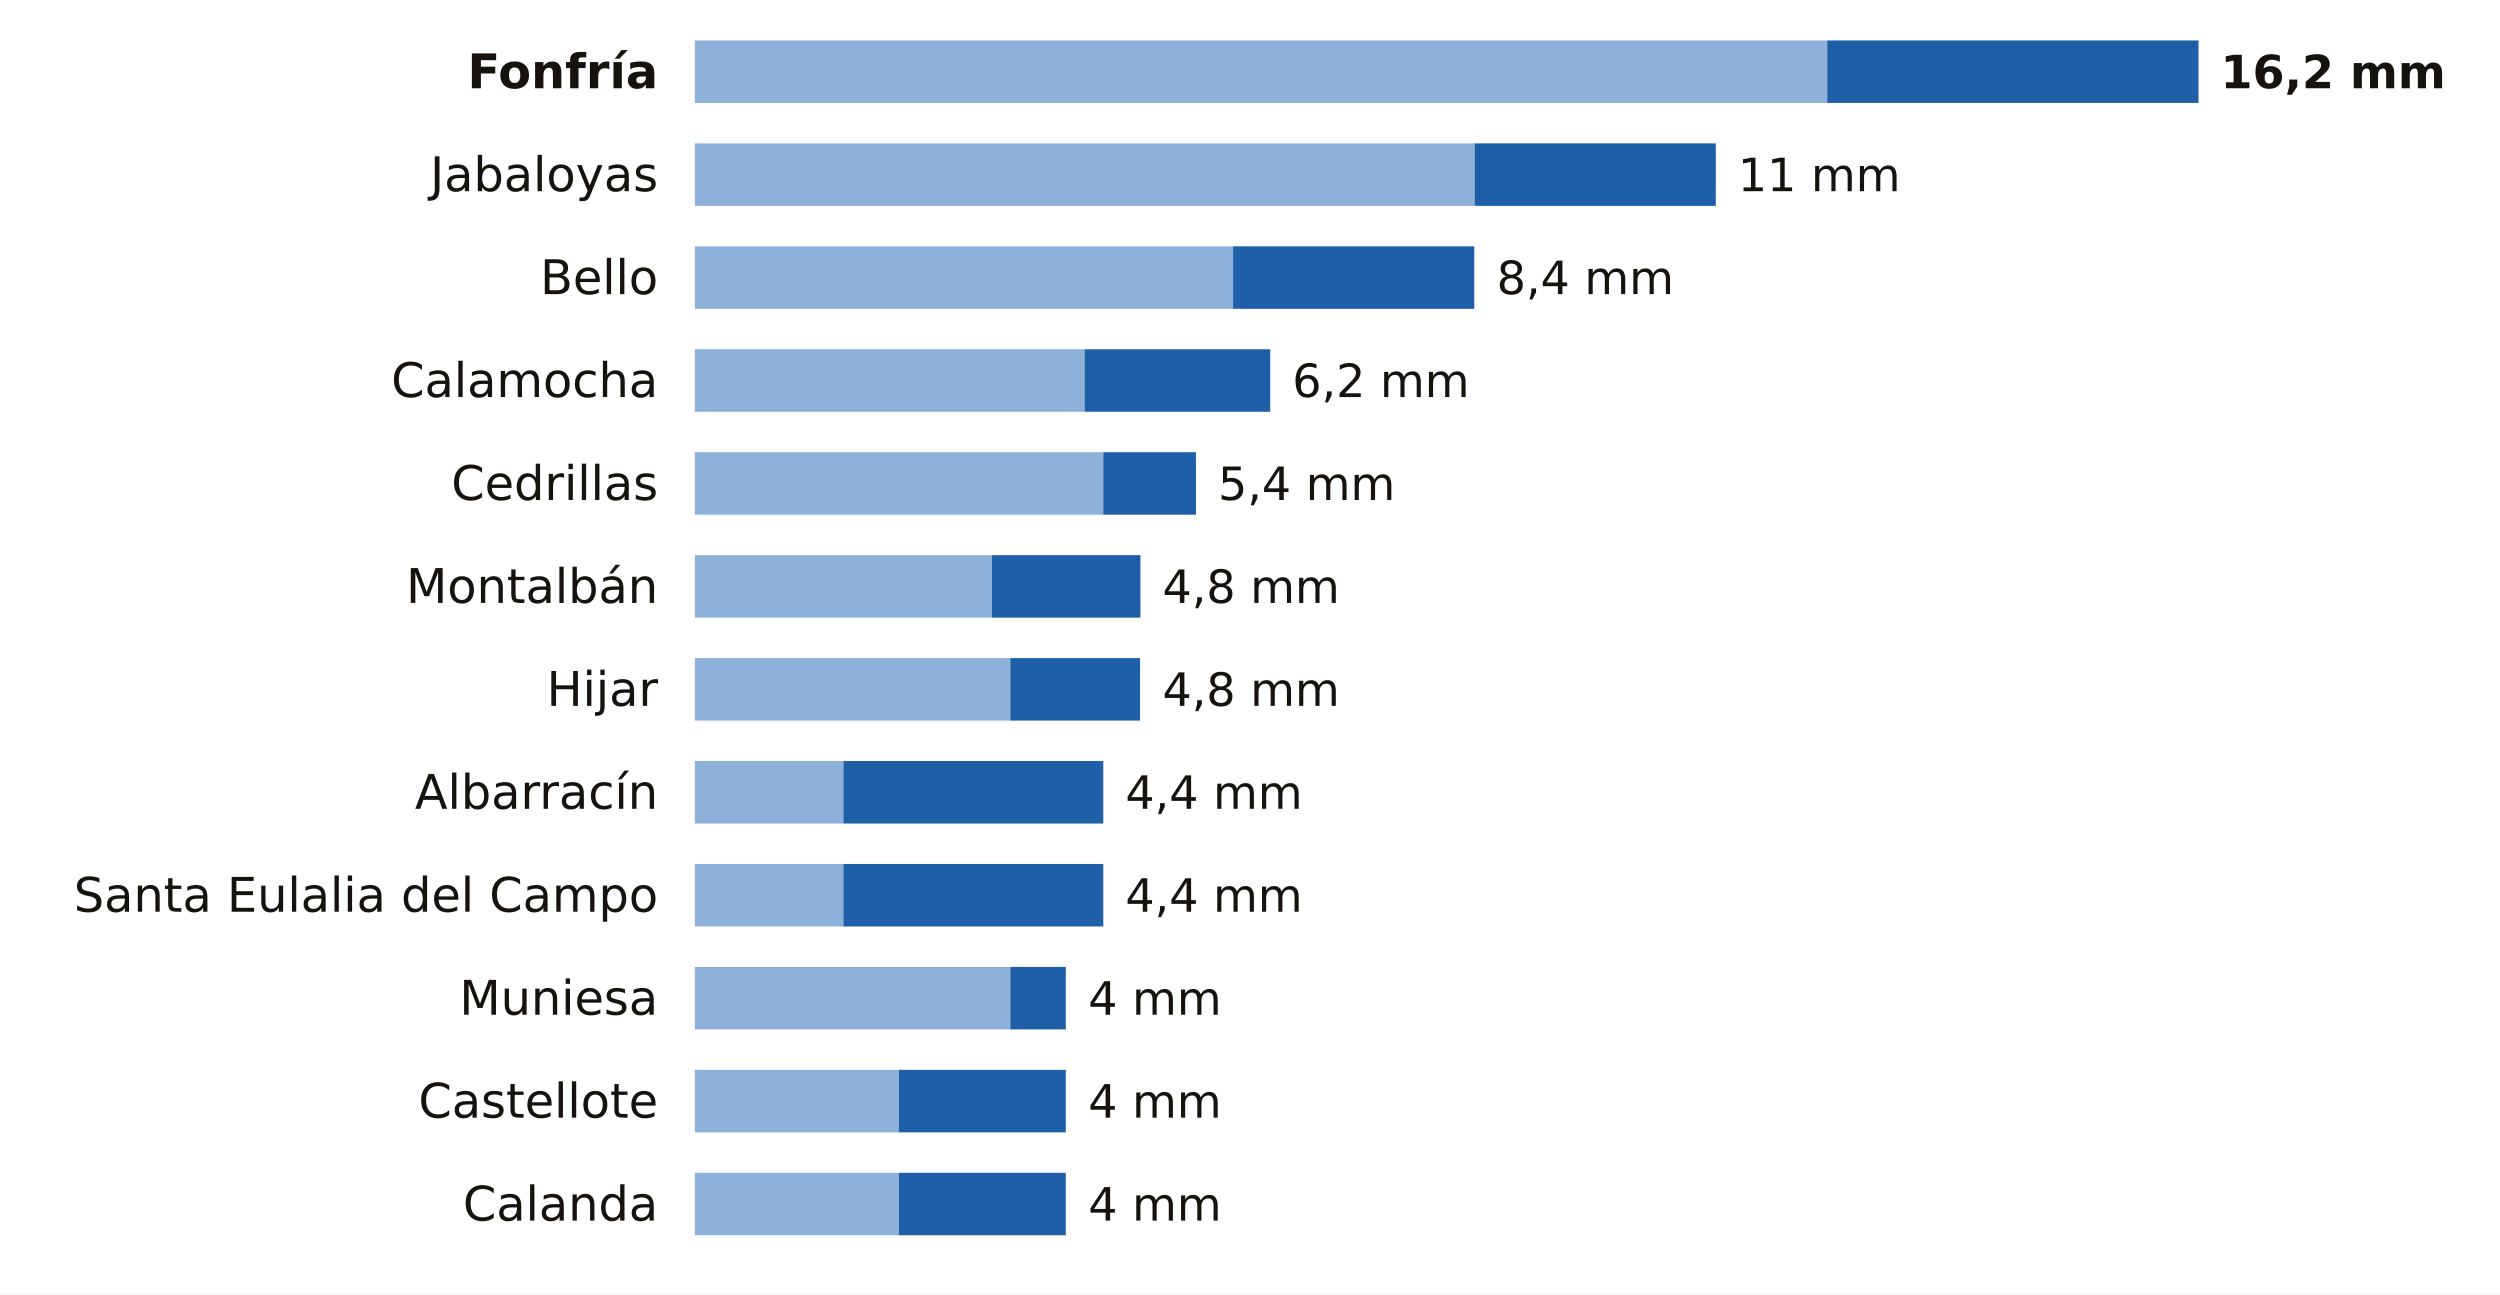
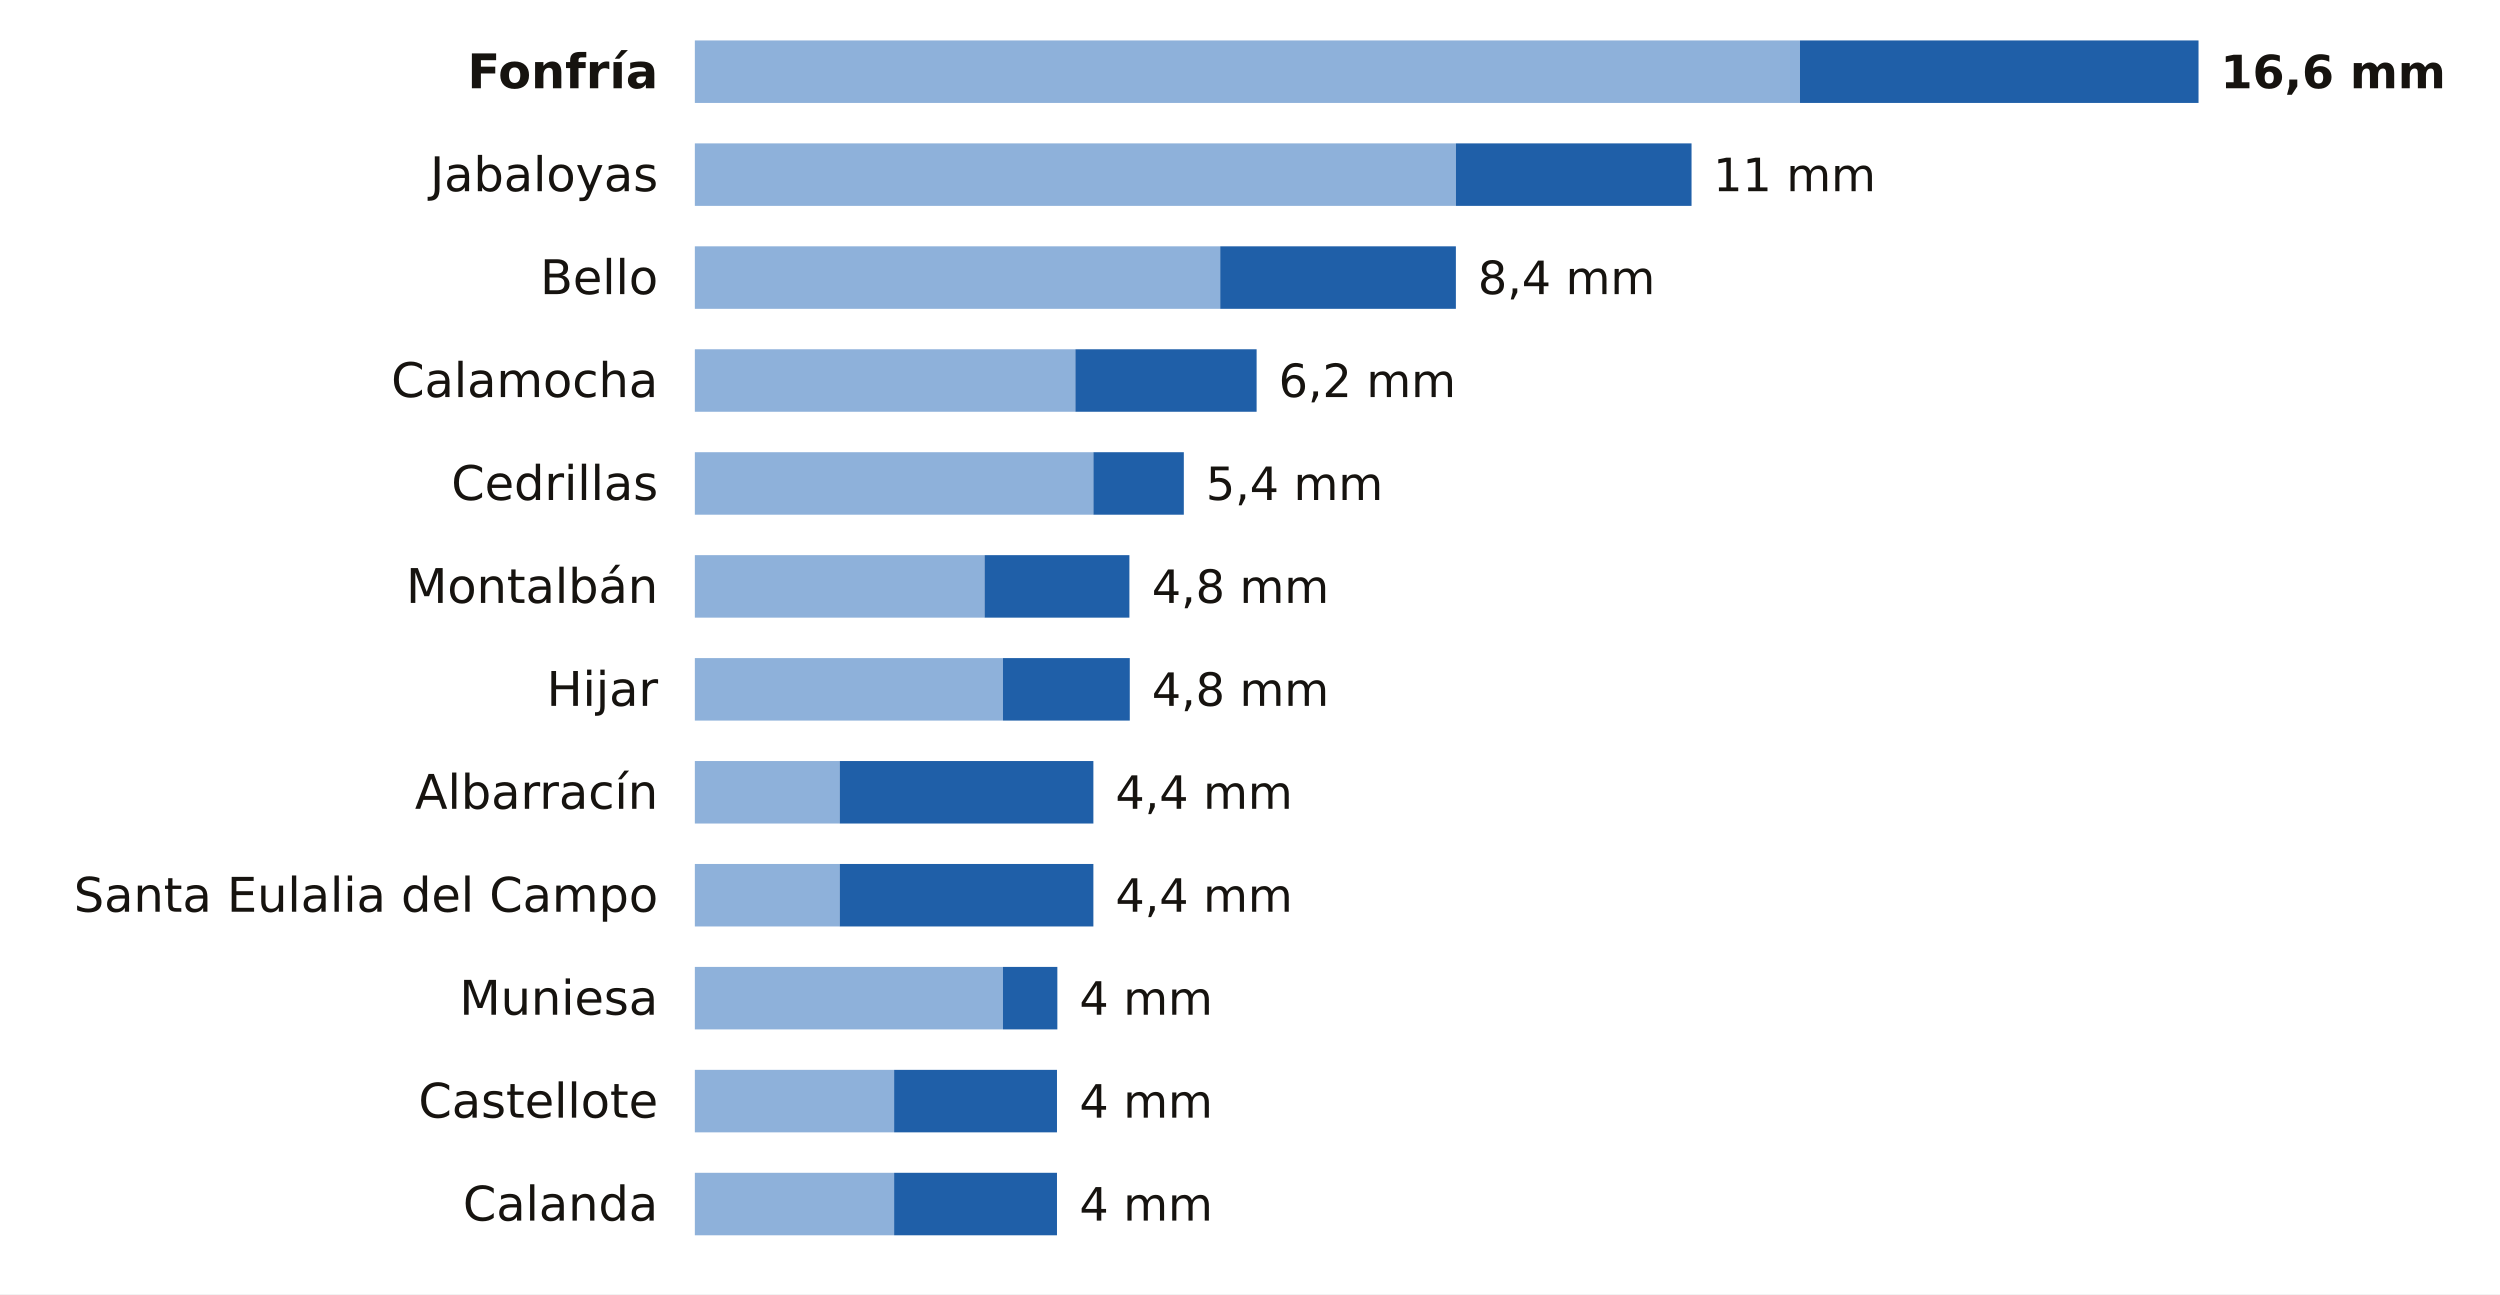
<svg xmlns="http://www.w3.org/2000/svg" viewBox="0 0 680 352" width="680" height="352" role="img" aria-label="La lluvia de los últimos 7 días en las estaciones de AEMET de Teruel">
  <rect width="680" height="352" fill="#FFFFFF" />
  <text x="179.0" y="24.0" font-size="13" fill="#16130F" text-anchor="end" font-weight="600" font-family="Public Sans, DejaVu Sans, Arial, sans-serif">Fonfría</text>
-   <rect x="189" y="11" width="308.0" height="17" fill="#8EB1DA" />
-   <rect x="497.0" y="11" width="101.0" height="17" fill="#1F5FA8" />
-   <text x="604.0" y="24.0" font-size="12.5" fill="#16130F" text-anchor="start" font-weight="700" font-family="Public Sans, DejaVu Sans, Arial, sans-serif">16,2 mm</text>
+   <rect x="189" y="11" width="300.6" height="17" fill="#8EB1DA" />
+   <rect x="489.6" y="11" width="108.4" height="17" fill="#1F5FA8" />
+   <text x="604.0" y="24.0" font-size="12.5" fill="#16130F" text-anchor="start" font-weight="700" font-family="Public Sans, DejaVu Sans, Arial, sans-serif">16,6 mm</text>
  <text x="179.0" y="52.0" font-size="13" fill="#16130F" text-anchor="end" font-weight="400" font-family="Public Sans, DejaVu Sans, Arial, sans-serif">Jabaloyas</text>
-   <rect x="189" y="39" width="212.1" height="17" fill="#8EB1DA" />
-   <rect x="401.1" y="39" width="65.6" height="17" fill="#1F5FA8" />
-   <text x="472.7" y="52.0" font-size="12.5" fill="#16130F" text-anchor="start" font-weight="500" font-family="Public Sans, DejaVu Sans, Arial, sans-serif">11 mm</text>
+   <rect x="189" y="39" width="207.0" height="17" fill="#8EB1DA" />
+   <rect x="396.0" y="39" width="64.1" height="17" fill="#1F5FA8" />
+   <text x="466.0" y="52.0" font-size="12.5" fill="#16130F" text-anchor="start" font-weight="500" font-family="Public Sans, DejaVu Sans, Arial, sans-serif">11 mm</text>
  <text x="179.0" y="80.0" font-size="13" fill="#16130F" text-anchor="end" font-weight="400" font-family="Public Sans, DejaVu Sans, Arial, sans-serif">Bello</text>
-   <rect x="189" y="67" width="146.4" height="17" fill="#8EB1DA" />
-   <rect x="335.4" y="67" width="65.6" height="17" fill="#1F5FA8" />
-   <text x="407.1" y="80.0" font-size="12.5" fill="#16130F" text-anchor="start" font-weight="500" font-family="Public Sans, DejaVu Sans, Arial, sans-serif">8,4 mm</text>
+   <rect x="189" y="67" width="142.9" height="17" fill="#8EB1DA" />
+   <rect x="331.9" y="67" width="64.1" height="17" fill="#1F5FA8" />
+   <text x="402.0" y="80.0" font-size="12.5" fill="#16130F" text-anchor="start" font-weight="500" font-family="Public Sans, DejaVu Sans, Arial, sans-serif">8,4 mm</text>
  <text x="179.0" y="108.0" font-size="13" fill="#16130F" text-anchor="end" font-weight="400" font-family="Public Sans, DejaVu Sans, Arial, sans-serif">Calamocha</text>
-   <rect x="189" y="95" width="106.0" height="17" fill="#8EB1DA" />
-   <rect x="295.0" y="95" width="50.5" height="17" fill="#1F5FA8" />
-   <text x="351.5" y="108.0" font-size="12.5" fill="#16130F" text-anchor="start" font-weight="500" font-family="Public Sans, DejaVu Sans, Arial, sans-serif">6,2 mm</text>
+   <rect x="189" y="95" width="103.5" height="17" fill="#8EB1DA" />
+   <rect x="292.5" y="95" width="49.3" height="17" fill="#1F5FA8" />
+   <text x="347.8" y="108.0" font-size="12.5" fill="#16130F" text-anchor="start" font-weight="500" font-family="Public Sans, DejaVu Sans, Arial, sans-serif">6,2 mm</text>
  <text x="179.0" y="136.0" font-size="13" fill="#16130F" text-anchor="end" font-weight="400" font-family="Public Sans, DejaVu Sans, Arial, sans-serif">Cedrillas</text>
-   <rect x="189" y="123" width="111.1" height="17" fill="#8EB1DA" />
-   <rect x="300.1" y="123" width="25.2" height="17" fill="#1F5FA8" />
-   <text x="331.3" y="136.0" font-size="12.5" fill="#16130F" text-anchor="start" font-weight="500" font-family="Public Sans, DejaVu Sans, Arial, sans-serif">5,4 mm</text>
+   <rect x="189" y="123" width="108.4" height="17" fill="#8EB1DA" />
+   <rect x="297.4" y="123" width="24.6" height="17" fill="#1F5FA8" />
+   <text x="328.0" y="136.0" font-size="12.5" fill="#16130F" text-anchor="start" font-weight="500" font-family="Public Sans, DejaVu Sans, Arial, sans-serif">5,4 mm</text>
  <text x="179.0" y="164.0" font-size="13" fill="#16130F" text-anchor="end" font-weight="400" font-family="Public Sans, DejaVu Sans, Arial, sans-serif">Montalbán</text>
-   <rect x="189" y="151" width="80.8" height="17" fill="#8EB1DA" />
-   <rect x="269.8" y="151" width="40.4" height="17" fill="#1F5FA8" />
-   <text x="316.2" y="164.0" font-size="12.5" fill="#16130F" text-anchor="start" font-weight="500" font-family="Public Sans, DejaVu Sans, Arial, sans-serif">4,8 mm</text>
+   <rect x="189" y="151" width="78.8" height="17" fill="#8EB1DA" />
+   <rect x="267.8" y="151" width="39.4" height="17" fill="#1F5FA8" />
+   <text x="313.3" y="164.0" font-size="12.5" fill="#16130F" text-anchor="start" font-weight="500" font-family="Public Sans, DejaVu Sans, Arial, sans-serif">4,8 mm</text>
  <text x="179.0" y="192.0" font-size="13" fill="#16130F" text-anchor="end" font-weight="400" font-family="Public Sans, DejaVu Sans, Arial, sans-serif">Hijar</text>
-   <rect x="189" y="179" width="85.8" height="17" fill="#8EB1DA" />
-   <rect x="274.8" y="179" width="35.3" height="17" fill="#1F5FA8" />
-   <text x="316.2" y="192.0" font-size="12.5" fill="#16130F" text-anchor="start" font-weight="500" font-family="Public Sans, DejaVu Sans, Arial, sans-serif">4,8 mm</text>
+   <rect x="189" y="179" width="83.8" height="17" fill="#8EB1DA" />
+   <rect x="272.8" y="179" width="34.5" height="17" fill="#1F5FA8" />
+   <text x="313.3" y="192.0" font-size="12.5" fill="#16130F" text-anchor="start" font-weight="500" font-family="Public Sans, DejaVu Sans, Arial, sans-serif">4,8 mm</text>
  <text x="179.0" y="220.0" font-size="13" fill="#16130F" text-anchor="end" font-weight="400" font-family="Public Sans, DejaVu Sans, Arial, sans-serif">Albarracín</text>
-   <rect x="189" y="207" width="40.4" height="17" fill="#8EB1DA" />
-   <rect x="229.4" y="207" width="70.7" height="17" fill="#1F5FA8" />
-   <text x="306.1" y="220.0" font-size="12.5" fill="#16130F" text-anchor="start" font-weight="500" font-family="Public Sans, DejaVu Sans, Arial, sans-serif">4,4 mm</text>
+   <rect x="189" y="207" width="39.4" height="17" fill="#8EB1DA" />
+   <rect x="228.4" y="207" width="69.0" height="17" fill="#1F5FA8" />
+   <text x="303.4" y="220.0" font-size="12.5" fill="#16130F" text-anchor="start" font-weight="500" font-family="Public Sans, DejaVu Sans, Arial, sans-serif">4,4 mm</text>
  <text x="179.0" y="248.0" font-size="13" fill="#16130F" text-anchor="end" font-weight="400" font-family="Public Sans, DejaVu Sans, Arial, sans-serif">Santa Eulalia del Campo</text>
-   <rect x="189" y="235" width="40.4" height="17" fill="#8EB1DA" />
-   <rect x="229.4" y="235" width="70.7" height="17" fill="#1F5FA8" />
-   <text x="306.1" y="248.0" font-size="12.5" fill="#16130F" text-anchor="start" font-weight="500" font-family="Public Sans, DejaVu Sans, Arial, sans-serif">4,4 mm</text>
+   <rect x="189" y="235" width="39.4" height="17" fill="#8EB1DA" />
+   <rect x="228.4" y="235" width="69.0" height="17" fill="#1F5FA8" />
+   <text x="303.4" y="248.0" font-size="12.5" fill="#16130F" text-anchor="start" font-weight="500" font-family="Public Sans, DejaVu Sans, Arial, sans-serif">4,4 mm</text>
  <text x="179.0" y="276.0" font-size="13" fill="#16130F" text-anchor="end" font-weight="400" font-family="Public Sans, DejaVu Sans, Arial, sans-serif">Muniesa</text>
-   <rect x="189" y="263" width="85.8" height="17" fill="#8EB1DA" />
-   <rect x="274.8" y="263" width="15.1" height="17" fill="#1F5FA8" />
-   <text x="296.0" y="276.0" font-size="12.5" fill="#16130F" text-anchor="start" font-weight="500" font-family="Public Sans, DejaVu Sans, Arial, sans-serif">4 mm</text>
+   <rect x="189" y="263" width="83.8" height="17" fill="#8EB1DA" />
+   <rect x="272.8" y="263" width="14.8" height="17" fill="#1F5FA8" />
+   <text x="293.6" y="276.0" font-size="12.5" fill="#16130F" text-anchor="start" font-weight="500" font-family="Public Sans, DejaVu Sans, Arial, sans-serif">4 mm</text>
  <text x="179.0" y="304.0" font-size="13" fill="#16130F" text-anchor="end" font-weight="400" font-family="Public Sans, DejaVu Sans, Arial, sans-serif">Castellote</text>
-   <rect x="189" y="291" width="55.5" height="17" fill="#8EB1DA" />
-   <rect x="244.5" y="291" width="45.4" height="17" fill="#1F5FA8" />
-   <text x="296.0" y="304.0" font-size="12.5" fill="#16130F" text-anchor="start" font-weight="500" font-family="Public Sans, DejaVu Sans, Arial, sans-serif">4 mm</text>
+   <rect x="189" y="291" width="54.2" height="17" fill="#8EB1DA" />
+   <rect x="243.2" y="291" width="44.3" height="17" fill="#1F5FA8" />
+   <text x="293.6" y="304.0" font-size="12.5" fill="#16130F" text-anchor="start" font-weight="500" font-family="Public Sans, DejaVu Sans, Arial, sans-serif">4 mm</text>
  <text x="179.0" y="332.0" font-size="13" fill="#16130F" text-anchor="end" font-weight="400" font-family="Public Sans, DejaVu Sans, Arial, sans-serif">Calanda</text>
-   <rect x="189" y="319" width="55.5" height="17" fill="#8EB1DA" />
-   <rect x="244.5" y="319" width="45.4" height="17" fill="#1F5FA8" />
-   <text x="296.0" y="332.0" font-size="12.5" fill="#16130F" text-anchor="start" font-weight="500" font-family="Public Sans, DejaVu Sans, Arial, sans-serif">4 mm</text>
+   <rect x="189" y="319" width="54.2" height="17" fill="#8EB1DA" />
+   <rect x="243.2" y="319" width="44.3" height="17" fill="#1F5FA8" />
+   <text x="293.6" y="332.0" font-size="12.5" fill="#16130F" text-anchor="start" font-weight="500" font-family="Public Sans, DejaVu Sans, Arial, sans-serif">4 mm</text>
</svg>
